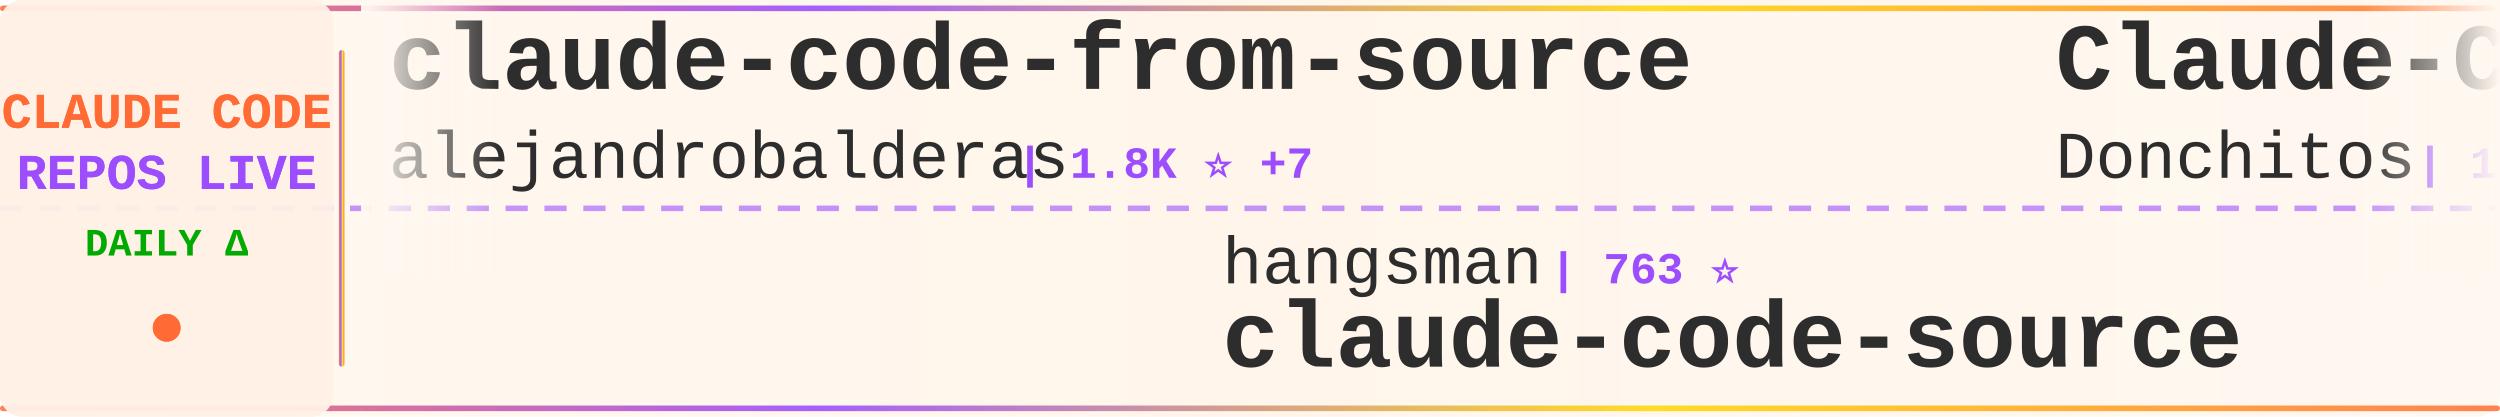
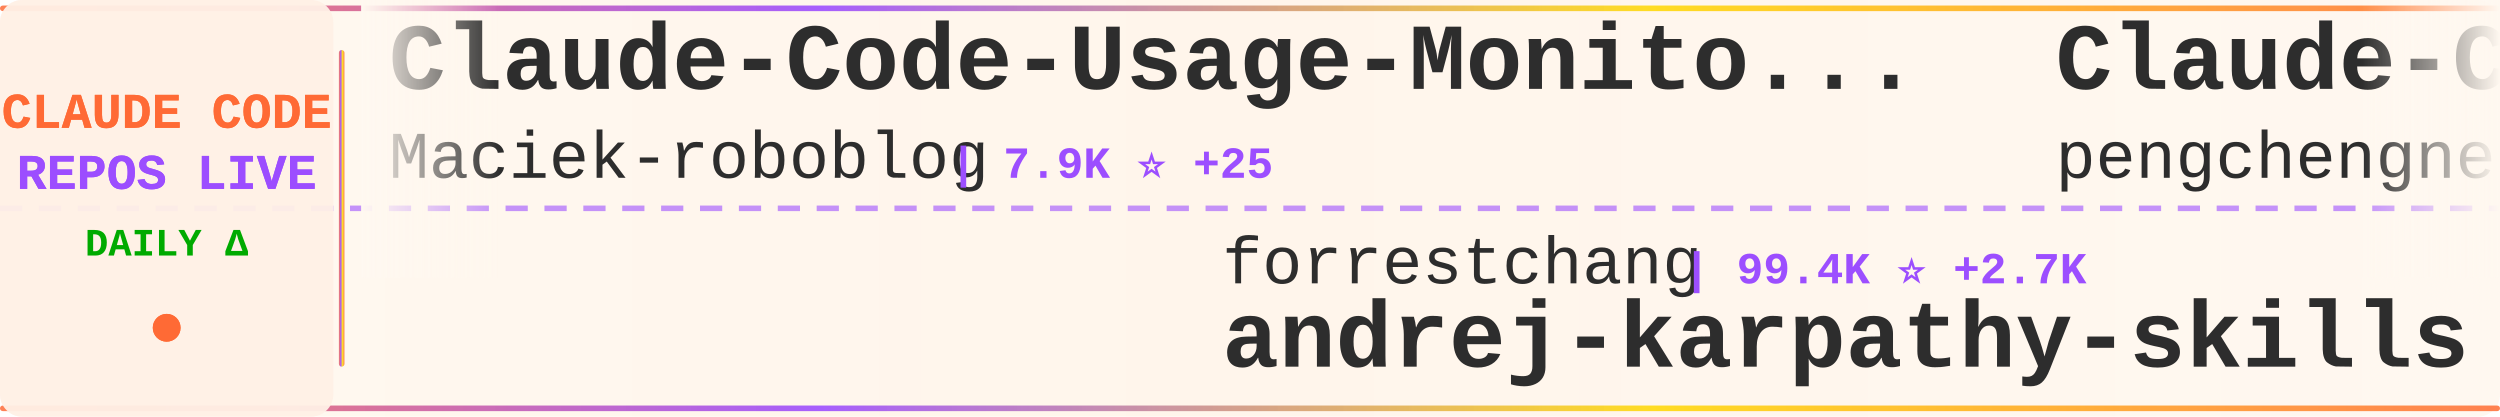
<svg xmlns="http://www.w3.org/2000/svg" width="900" height="150">
  <defs>
    <linearGradient id="tickerBg" x1="0%" y1="0%" x2="100%" y2="0%">
      <stop offset="0%" style="stop-color:#fff8f0;stop-opacity:0.98" />
      <stop offset="50%" style="stop-color:#fff5eb;stop-opacity:1" />
      <stop offset="100%" style="stop-color:#fff8f0;stop-opacity:0.98" />
    </linearGradient>
    <linearGradient id="borderGrad" x1="0%" y1="0%" x2="100%" y2="0%">
      <stop offset="0%" style="stop-color:#FF6B35;stop-opacity:0.85">
        <animate attributeName="stop-opacity" values="0.85;1;0.85" dur="2s" repeatCount="indefinite" />
      </stop>
      <stop offset="33%" style="stop-color:#9C4EFF;stop-opacity:0.9">
        <animate attributeName="stop-opacity" values="0.9;1;0.9" dur="2.2s" repeatCount="indefinite" />
      </stop>
      <stop offset="66%" style="stop-color:#FFD700;stop-opacity:0.85">
        <animate attributeName="stop-opacity" values="0.85;1;0.85" dur="1.8s" repeatCount="indefinite" />
      </stop>
      <stop offset="100%" style="stop-color:#FF6B35;stop-opacity:0.85">
        <animate attributeName="stop-opacity" values="0.85;1;0.85" dur="2s" repeatCount="indefinite" />
      </stop>
    </linearGradient>
    <filter id="textGlow">
      <feGaussianBlur stdDeviation="0.15" result="coloredBlur" />
      <feMerge>
        <feMergeNode in="coloredBlur" />
        <feMergeNode in="SourceGraphic" />
      </feMerge>
    </filter>
    <filter id="metricGlow">
      <feGaussianBlur stdDeviation="0.2" result="coloredBlur" />
      <feMerge>
        <feMergeNode in="coloredBlur" />
        <feMergeNode in="SourceGraphic" />
      </feMerge>
    </filter>
    <linearGradient id="leftFade" x1="0%" y1="0%" x2="100%" y2="0%">
      <stop offset="0%" style="stop-color:#fff8f0;stop-opacity:1" />
      <stop offset="100%" style="stop-color:#fff8f0;stop-opacity:0" />
    </linearGradient>
    <linearGradient id="rightFade" x1="0%" y1="0%" x2="100%" y2="0%">
      <stop offset="0%" style="stop-color:#fff8f0;stop-opacity:0" />
      <stop offset="100%" style="stop-color:#fff8f0;stop-opacity:1" />
    </linearGradient>
  </defs>
  <rect width="900" height="150" fill="url(#tickerBg)" rx="8" />
  <rect x="0" y="2" width="900" height="2" fill="url(#borderGrad)" rx="1" />
  <rect x="0" y="146" width="900" height="2" fill="url(#borderGrad)" rx="1" />
  <line x1="0" y1="75" x2="900" y2="75" stroke="#9C4EFF" stroke-width="2" stroke-dasharray="8 6" opacity="0.6" />
  <rect x="0" y="0" width="120" height="150" fill="#fff0e6" opacity="0.95" rx="8" />
  <text x="60" y="46" font-family="'Courier New', monospace" font-size="18" font-weight="bold" fill="#FF6B35" text-anchor="middle" filter="url(#textGlow)">
    CLAUDE CODE
  </text>
  <text x="60" y="68" font-family="'Courier New', monospace" font-size="18" font-weight="bold" fill="#9C4EFF" text-anchor="middle" filter="url(#textGlow)">
    REPOS LIVE
  </text>
  <text x="60" y="92" font-family="'Courier New', monospace" font-size="14" font-weight="bold" fill="#00aa00" text-anchor="middle">
    DAILY Δ
  </text>
  <circle cx="60" cy="118" r="5" fill="#FF6B35" filter="url(#metricGlow)">
    <animate attributeName="r" values="4;6;4" dur="1.5s" repeatCount="indefinite" />
    <animate attributeName="opacity" values="0.6;1;0.6" dur="1.5s" repeatCount="indefinite" />
  </circle>
  <rect x="122" y="18" width="2" height="114" fill="url(#borderGrad)" rx="1" />
  <clipPath id="tickerClip">
    <rect x="130" y="0" width="770" height="150" />
  </clipPath>
  <g clip-path="url(#tickerClip)">
    <g id="tickerItems">
      <animateTransform attributeName="transform" attributeType="XML" type="translate" from="0 0" to="-3000 0" dur="54s" repeatCount="indefinite" />
      <g transform="translate(0, 0)">
-         <text x="140" y="32" font-family="'Courier New', monospace" font-size="34" font-weight="bold" fill="#2d2d2d">claude-code-from-source</text>
-         <text x="140" y="64" font-family="'Courier New', monospace" font-size="24" font-weight="normal" fill="#2d2d2d" opacity="1.0">alejandrobalderas</text>
-         <text x="366" y="64" font-family="'Courier New', monospace" font-size="16" font-weight="bold" fill="#9C4EFF"> | 1.8K ⭐ +7</text>
+         <text x="140" y="32" font-family="'Courier New', monospace" font-size="34" font-weight="bold" fill="#2d2d2d">Claude-Code-Usage-Monito...</text>
+         <text x="140" y="64" font-family="'Courier New', monospace" font-size="24" font-weight="normal" fill="#2d2d2d" opacity="1.0">Maciek-roboblog</text>
+         <text x="342" y="64" font-family="'Courier New', monospace" font-size="16" font-weight="bold" fill="#9C4EFF"> | 7.9K ⭐ +25</text>
      </g>
      <g transform="translate(300, 0)">
-         <text x="140" y="102" font-family="'Courier New', monospace" font-size="24" font-weight="normal" fill="#2d2d2d" opacity="1.0">hangsman</text>
-         <text x="258" y="102" font-family="'Courier New', monospace" font-size="16" font-weight="bold" fill="#9C4EFF"> | 763 ⭐</text>
-         <text x="140" y="132" font-family="'Courier New', monospace" font-size="34" font-weight="bold" fill="#2d2d2d">claude-code-source</text>
+         <text x="140" y="102" font-family="'Courier New', monospace" font-size="24" font-weight="normal" fill="#2d2d2d" opacity="1.0">forrestchang</text>
+         <text x="306" y="102" font-family="'Courier New', monospace" font-size="16" font-weight="bold" fill="#9C4EFF"> | 99.4K ⭐ +2.7K</text>
+         <text x="140" y="132" font-family="'Courier New', monospace" font-size="34" font-weight="bold" fill="#2d2d2d">andrej-karpathy-skills</text>
      </g>
      <g transform="translate(600, 0)">
-         <text x="140" y="32" font-family="'Courier New', monospace" font-size="34" font-weight="bold" fill="#2d2d2d">Claude-Code-Game-Studios</text>
-         <text x="140" y="64" font-family="'Courier New', monospace" font-size="24" font-weight="normal" fill="#2d2d2d" opacity="1.0">Donchitos</text>
-         <text x="270" y="64" font-family="'Courier New', monospace" font-size="16" font-weight="bold" fill="#9C4EFF"> | 16.6K ⭐ +171</text>
+         <text x="140" y="32" font-family="'Courier New', monospace" font-size="34" font-weight="bold" fill="#2d2d2d">Claude-Code</text>
+         <text x="140" y="64" font-family="'Courier New', monospace" font-size="24" font-weight="normal" fill="#2d2d2d" opacity="1.0">pengchengneo</text>
+         <text x="306" y="64" font-family="'Courier New', monospace" font-size="16" font-weight="bold" fill="#9C4EFF"> | 1.3K ⭐ +3</text>
      </g>
      <g transform="translate(900, 0)">
-         <text x="140" y="102" font-family="'Courier New', monospace" font-size="24" font-weight="normal" fill="#2d2d2d" opacity="1.0">guanshan</text>
-         <text x="258" y="102" font-family="'Courier New', monospace" font-size="16" font-weight="bold" fill="#9C4EFF"> | 57 ⭐</text>
-         <text x="140" y="132" font-family="'Courier New', monospace" font-size="34" font-weight="bold" fill="#2d2d2d">ClaudeCode</text>
+         <text x="140" y="102" font-family="'Courier New', monospace" font-size="24" font-weight="normal" fill="#2d2d2d" opacity="1.0">siteboon</text>
+         <text x="258" y="102" font-family="'Courier New', monospace" font-size="16" font-weight="bold" fill="#9C4EFF"> | 10.4K ⭐ +41</text>
+         <text x="140" y="132" font-family="'Courier New', monospace" font-size="34" font-weight="bold" fill="#2d2d2d">claudecodeui</text>
      </g>
      <g transform="translate(1200, 0)">
-         <text x="140" y="32" font-family="'Courier New', monospace" font-size="34" font-weight="bold" fill="#2d2d2d">how-claude-code-works</text>
-         <text x="140" y="64" font-family="'Courier New', monospace" font-size="24" font-weight="normal" fill="#2d2d2d" opacity="1.0">Windy3f3f3f3f</text>
-         <text x="318" y="64" font-family="'Courier New', monospace" font-size="16" font-weight="bold" fill="#9C4EFF"> | 2.1K ⭐ +15</text>
+         <text x="140" y="32" font-family="'Courier New', monospace" font-size="34" font-weight="bold" fill="#2d2d2d">everything-claude-code</text>
+         <text x="140" y="64" font-family="'Courier New', monospace" font-size="24" font-weight="normal" fill="#2d2d2d" opacity="1.0">affaan-m</text>
+         <text x="258" y="64" font-family="'Courier New', monospace" font-size="16" font-weight="bold" fill="#9C4EFF"> | 170.1K ⭐ +906</text>
      </g>
      <g transform="translate(1500, 0)">
-         <text x="140" y="102" font-family="'Courier New', monospace" font-size="24" font-weight="normal" fill="#2d2d2d" opacity="1.0">rohitg00</text>
-         <text x="258" y="102" font-family="'Courier New', monospace" font-size="16" font-weight="bold" fill="#9C4EFF"> | 1.5K ⭐ +19</text>
-         <text x="140" y="132" font-family="'Courier New', monospace" font-size="34" font-weight="bold" fill="#2d2d2d">awesome-claude-code-tool...</text>
+         <text x="140" y="102" font-family="'Courier New', monospace" font-size="24" font-weight="normal" fill="#2d2d2d" opacity="1.0">sickn33</text>
+         <text x="246" y="102" font-family="'Courier New', monospace" font-size="16" font-weight="bold" fill="#9C4EFF"> | 35.7K ⭐ +180</text>
+         <text x="140" y="132" font-family="'Courier New', monospace" font-size="34" font-weight="bold" fill="#2d2d2d">antigravity-awesome-skil...</text>
      </g>
      <g transform="translate(1800, 0)">
-         <text x="140" y="32" font-family="'Courier New', monospace" font-size="34" font-weight="bold" fill="#2d2d2d">awesome-claude-code-suba...</text>
-         <text x="140" y="64" font-family="'Courier New', monospace" font-size="24" font-weight="normal" fill="#2d2d2d" opacity="1.0">VoltAgent</text>
-         <text x="270" y="64" font-family="'Courier New', monospace" font-size="16" font-weight="bold" fill="#9C4EFF"> | 18.7K ⭐ +98</text>
+         <text x="140" y="32" font-family="'Courier New', monospace" font-size="34" font-weight="bold" fill="#2d2d2d">Claude-Code-x-OpenClaw-G...</text>
+         <text x="140" y="64" font-family="'Courier New', monospace" font-size="24" font-weight="normal" fill="#2d2d2d" opacity="1.0">KimYx0207</text>
+         <text x="270" y="64" font-family="'Courier New', monospace" font-size="16" font-weight="bold" fill="#9C4EFF"> | 3.6K ⭐ +26</text>
      </g>
      <g transform="translate(2100, 0)">
-         <text x="140" y="102" font-family="'Courier New', monospace" font-size="24" font-weight="normal" fill="#2d2d2d" opacity="1.0">777genius</text>
-         <text x="270" y="102" font-family="'Courier New', monospace" font-size="16" font-weight="bold" fill="#9C4EFF"> | 901 ⭐</text>
-         <text x="140" y="132" font-family="'Courier New', monospace" font-size="34" font-weight="bold" fill="#2d2d2d">claude-code-source-code</text>
+         <text x="140" y="102" font-family="'Courier New', monospace" font-size="24" font-weight="normal" fill="#2d2d2d" opacity="1.0">huangserva</text>
+         <text x="282" y="102" font-family="'Courier New', monospace" font-size="16" font-weight="bold" fill="#9C4EFF"> | 567 ⭐ +2</text>
+         <text x="140" y="132" font-family="'Courier New', monospace" font-size="34" font-weight="bold" fill="#2d2d2d">claude-code-cli</text>
      </g>
      <g transform="translate(2400, 0)">
-         <text x="140" y="32" font-family="'Courier New', monospace" font-size="34" font-weight="bold" fill="#2d2d2d">claude-code-sourcemap</text>
-         <text x="140" y="64" font-family="'Courier New', monospace" font-size="24" font-weight="normal" fill="#2d2d2d" opacity="1.0">ChinaSiro</text>
-         <text x="270" y="64" font-family="'Courier New', monospace" font-size="16" font-weight="bold" fill="#9C4EFF"> | 9.1K ⭐ +12</text>
+         <text x="140" y="32" font-family="'Courier New', monospace" font-size="34" font-weight="bold" fill="#2d2d2d">claude-code-system-promp...</text>
+         <text x="140" y="64" font-family="'Courier New', monospace" font-size="24" font-weight="normal" fill="#2d2d2d" opacity="1.0">Piebald-AI</text>
+         <text x="282" y="64" font-family="'Courier New', monospace" font-size="16" font-weight="bold" fill="#9C4EFF"> | 9.7K ⭐ +50</text>
      </g>
      <g transform="translate(2700, 0)">
-         <text x="140" y="102" font-family="'Courier New', monospace" font-size="24" font-weight="normal" fill="#2d2d2d" opacity="1.0">affaan-m</text>
-         <text x="258" y="102" font-family="'Courier New', monospace" font-size="16" font-weight="bold" fill="#9C4EFF"> | 170.1K ⭐ +908</text>
-         <text x="140" y="132" font-family="'Courier New', monospace" font-size="34" font-weight="bold" fill="#2d2d2d">everything-claude-code</text>
+         <text x="140" y="102" font-family="'Courier New', monospace" font-size="24" font-weight="normal" fill="#2d2d2d" opacity="1.0">Cranot</text>
+         <text x="234" y="102" font-family="'Courier New', monospace" font-size="16" font-weight="bold" fill="#9C4EFF"> | 2.6K ⭐ +2</text>
+         <text x="140" y="132" font-family="'Courier New', monospace" font-size="34" font-weight="bold" fill="#2d2d2d">claude-code-guide</text>
      </g>
      <g transform="translate(3000, 0)">
-         <text x="140" y="32" font-family="'Courier New', monospace" font-size="34" font-weight="bold" fill="#2d2d2d">claude-code-from-source</text>
-         <text x="140" y="64" font-family="'Courier New', monospace" font-size="24" font-weight="normal" fill="#2d2d2d" opacity="1.0">alejandrobalderas</text>
-         <text x="366" y="64" font-family="'Courier New', monospace" font-size="16" font-weight="bold" fill="#9C4EFF"> | 1.8K ⭐ +7</text>
+         <text x="140" y="32" font-family="'Courier New', monospace" font-size="34" font-weight="bold" fill="#2d2d2d">Claude-Code-Usage-Monito...</text>
+         <text x="140" y="64" font-family="'Courier New', monospace" font-size="24" font-weight="normal" fill="#2d2d2d" opacity="1.0">Maciek-roboblog</text>
+         <text x="342" y="64" font-family="'Courier New', monospace" font-size="16" font-weight="bold" fill="#9C4EFF"> | 7.9K ⭐ +25</text>
      </g>
      <g transform="translate(3300, 0)">
-         <text x="140" y="102" font-family="'Courier New', monospace" font-size="24" font-weight="normal" fill="#2d2d2d" opacity="1.0">hangsman</text>
-         <text x="258" y="102" font-family="'Courier New', monospace" font-size="16" font-weight="bold" fill="#9C4EFF"> | 763 ⭐</text>
-         <text x="140" y="132" font-family="'Courier New', monospace" font-size="34" font-weight="bold" fill="#2d2d2d">claude-code-source</text>
+         <text x="140" y="102" font-family="'Courier New', monospace" font-size="24" font-weight="normal" fill="#2d2d2d" opacity="1.0">forrestchang</text>
+         <text x="306" y="102" font-family="'Courier New', monospace" font-size="16" font-weight="bold" fill="#9C4EFF"> | 99.4K ⭐ +2.7K</text>
+         <text x="140" y="132" font-family="'Courier New', monospace" font-size="34" font-weight="bold" fill="#2d2d2d">andrej-karpathy-skills</text>
      </g>
      <g transform="translate(3600, 0)">
-         <text x="140" y="32" font-family="'Courier New', monospace" font-size="34" font-weight="bold" fill="#2d2d2d">Claude-Code-Game-Studios</text>
-         <text x="140" y="64" font-family="'Courier New', monospace" font-size="24" font-weight="normal" fill="#2d2d2d" opacity="1.0">Donchitos</text>
-         <text x="270" y="64" font-family="'Courier New', monospace" font-size="16" font-weight="bold" fill="#9C4EFF"> | 16.6K ⭐ +171</text>
+         <text x="140" y="32" font-family="'Courier New', monospace" font-size="34" font-weight="bold" fill="#2d2d2d">Claude-Code</text>
+         <text x="140" y="64" font-family="'Courier New', monospace" font-size="24" font-weight="normal" fill="#2d2d2d" opacity="1.0">pengchengneo</text>
+         <text x="306" y="64" font-family="'Courier New', monospace" font-size="16" font-weight="bold" fill="#9C4EFF"> | 1.3K ⭐ +3</text>
      </g>
      <g transform="translate(3900, 0)">
-         <text x="140" y="102" font-family="'Courier New', monospace" font-size="24" font-weight="normal" fill="#2d2d2d" opacity="1.0">guanshan</text>
-         <text x="258" y="102" font-family="'Courier New', monospace" font-size="16" font-weight="bold" fill="#9C4EFF"> | 57 ⭐</text>
-         <text x="140" y="132" font-family="'Courier New', monospace" font-size="34" font-weight="bold" fill="#2d2d2d">ClaudeCode</text>
+         <text x="140" y="102" font-family="'Courier New', monospace" font-size="24" font-weight="normal" fill="#2d2d2d" opacity="1.0">siteboon</text>
+         <text x="258" y="102" font-family="'Courier New', monospace" font-size="16" font-weight="bold" fill="#9C4EFF"> | 10.4K ⭐ +41</text>
+         <text x="140" y="132" font-family="'Courier New', monospace" font-size="34" font-weight="bold" fill="#2d2d2d">claudecodeui</text>
      </g>
    </g>
  </g>
  <rect x="130" y="0" width="50" height="100" fill="url(#leftFade)" />
  <rect x="850" y="0" width="50" height="100" fill="url(#rightFade)" />
</svg>
